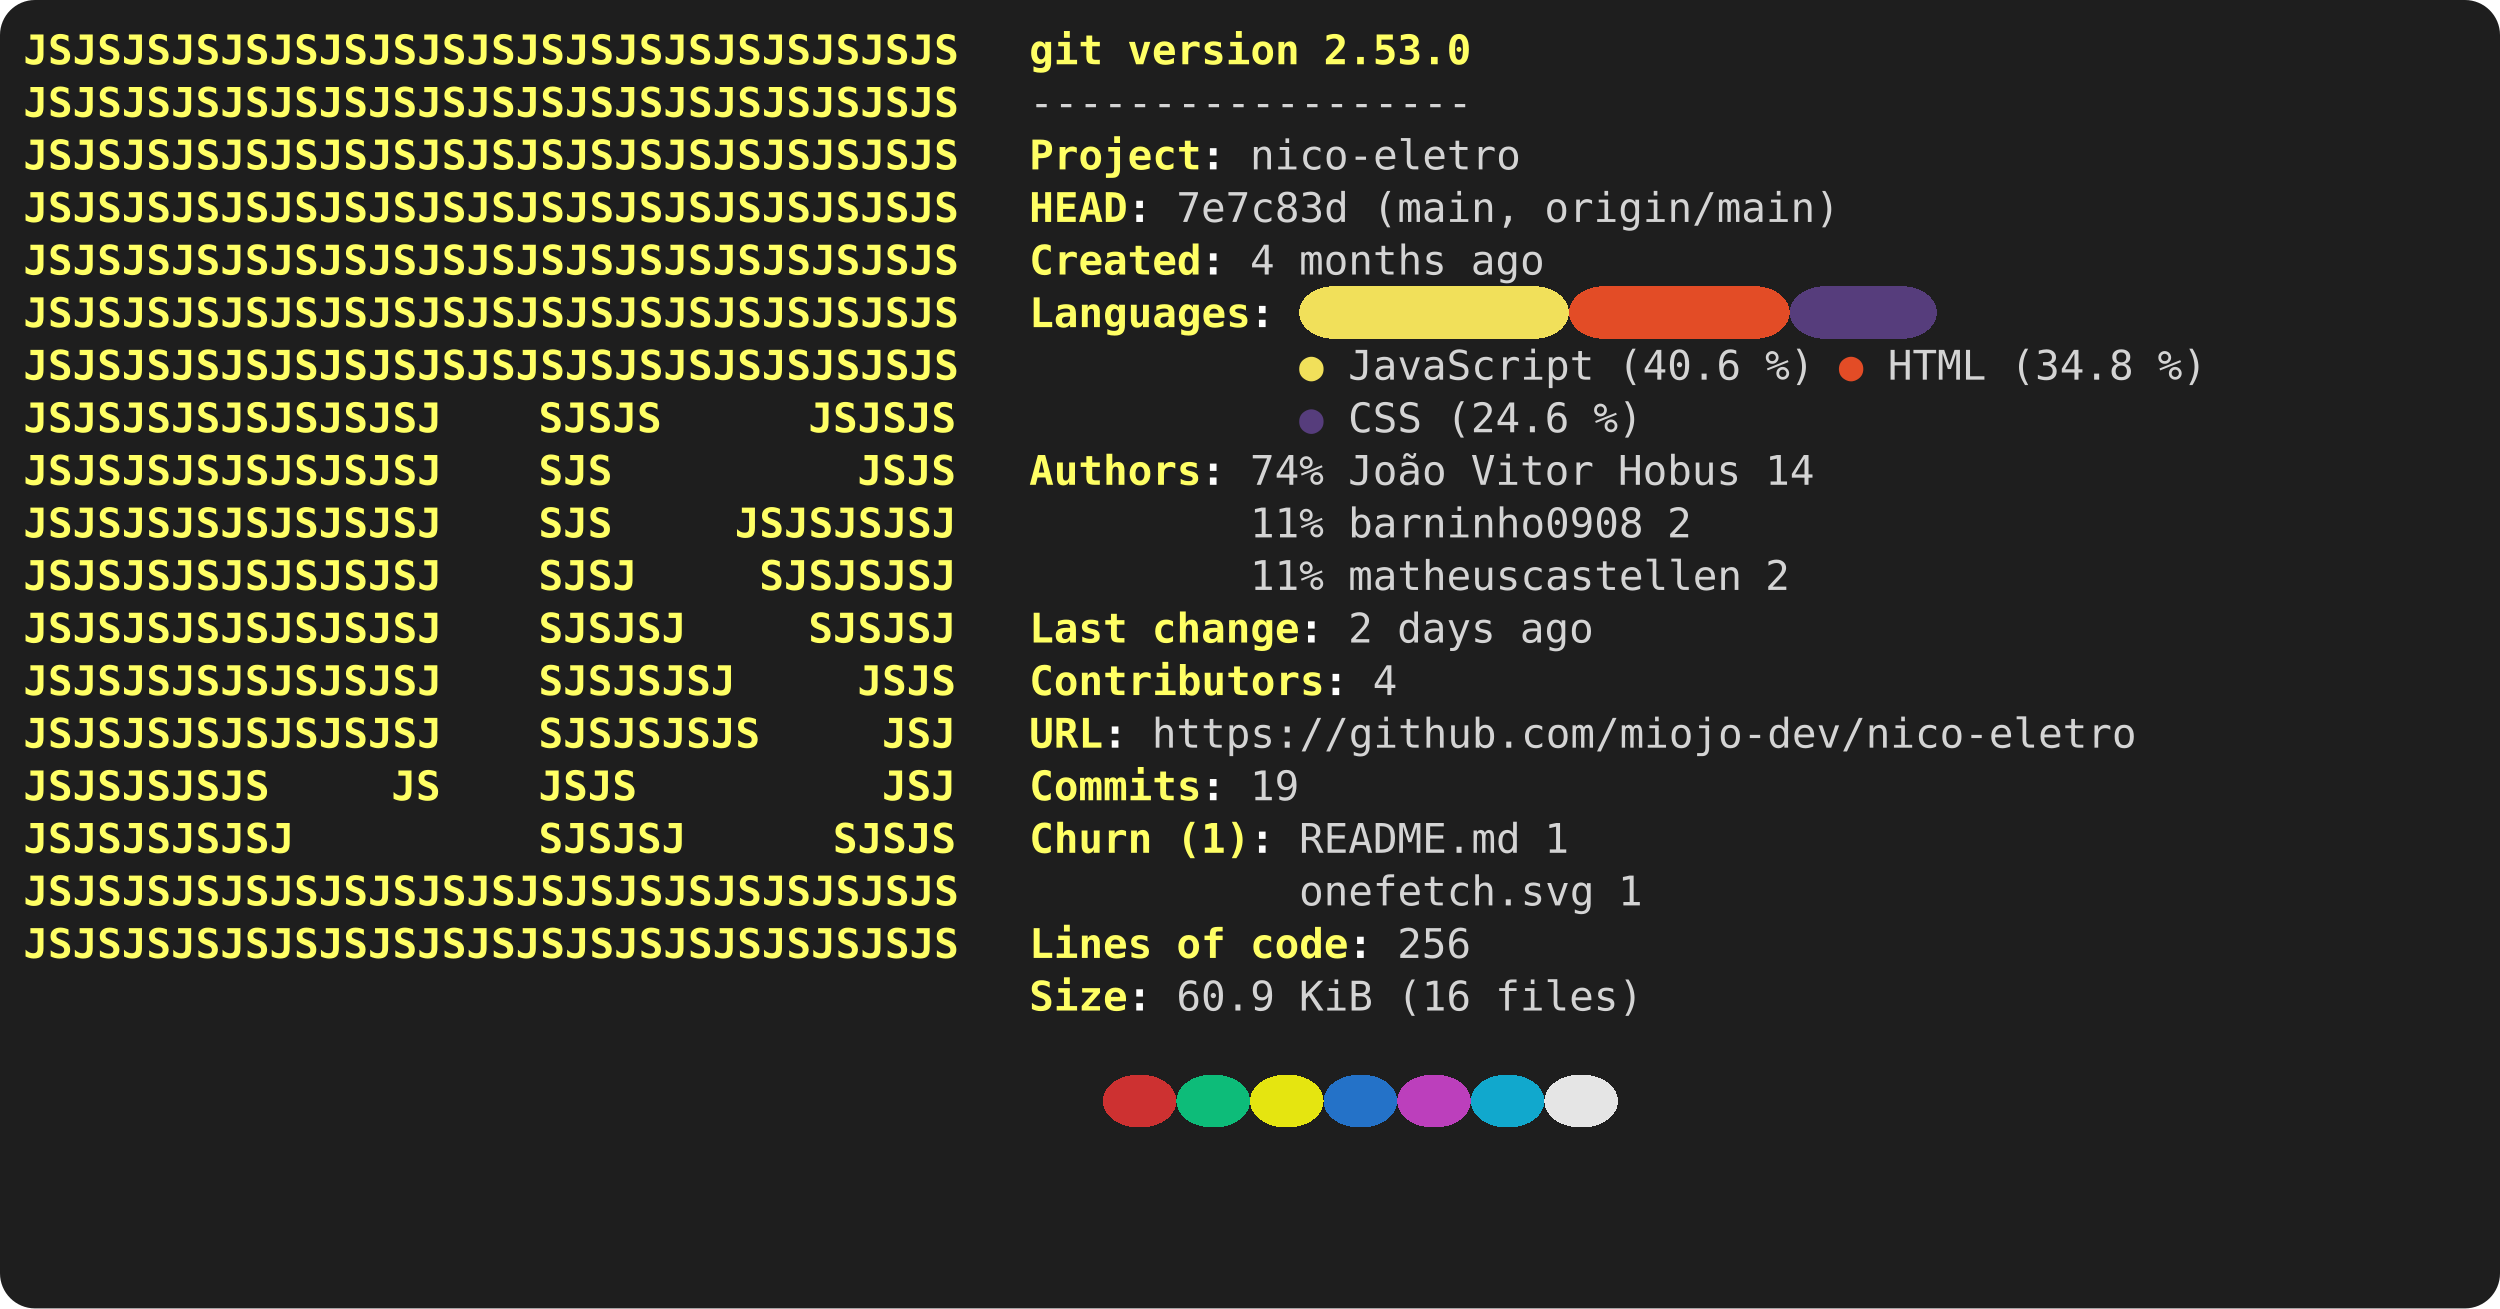
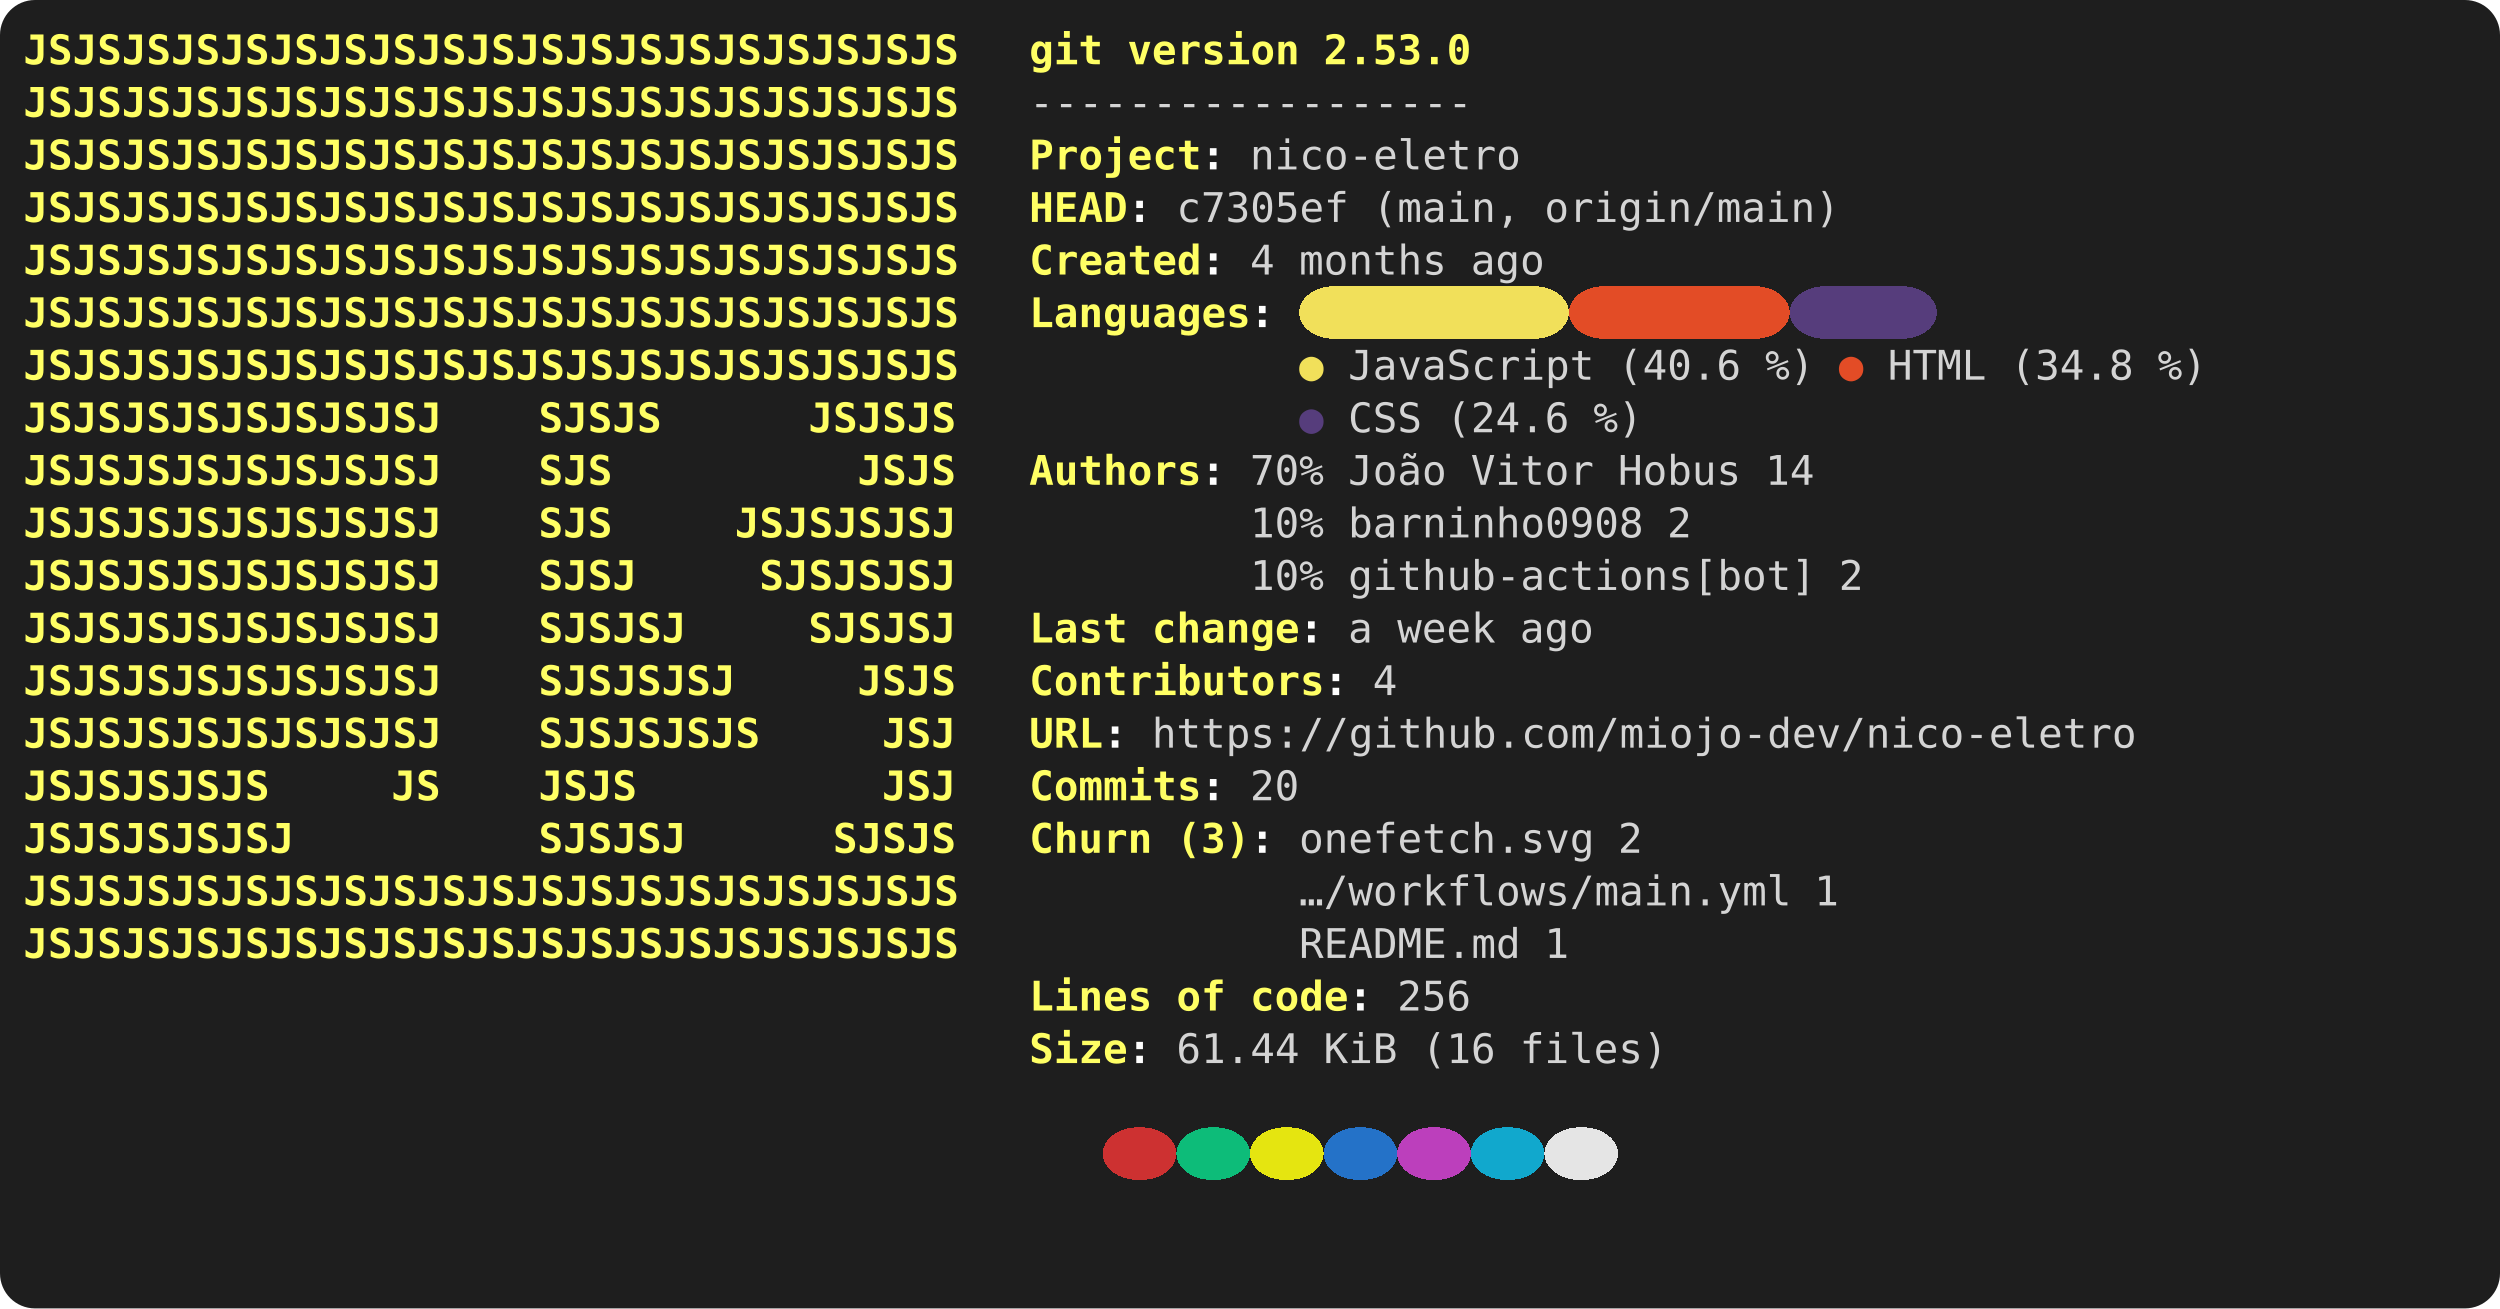
<svg xmlns="http://www.w3.org/2000/svg" viewBox="0 0 856 448" role="img" aria-label="console2svg output">
  <style>
.crt {
  font-family: ui-monospace,"Cascadia Mono","Segoe UI Mono","SFMono-Regular",Menlo,monospace;
  font-size: 14px;
}
text {
  dominant-baseline: alphabetic;
}
.bg {
  shape-rendering: crispEdges;
}
</style>
  <rect x="0" y="0" width="856" height="448" fill="#1e1e1e" rx="12" ry="12" />
  <g transform="translate(8 8)">
    <rect width="840" height="432" fill="#1e1e1e" rx="12" ry="12" />
    <text class="crt" x="0" y="14" fill="#FFFF64" textLength="319.2" lengthAdjust="spacing" style="font-weight:bold;">JSJSJSJSJSJSJSJSJSJSJSJSJSJSJSJSJSJSJS</text>
    <text class="crt" x="344.4" y="14" fill="#FFFF64" textLength="25.2" lengthAdjust="spacing" style="font-weight:bold;">git</text>
    <text class="crt" x="378" y="14" fill="#FFFF64" textLength="58.8" lengthAdjust="spacing" style="font-weight:bold;">version</text>
    <text class="crt" x="445.2" y="14" fill="#FFFF64" textLength="50.4" lengthAdjust="spacing" style="font-weight:bold;">2.53.0</text>
    <text class="crt" x="0" y="32" fill="#FFFF64" textLength="319.2" lengthAdjust="spacing" style="font-weight:bold;">JSJSJSJSJSJSJSJSJSJSJSJSJSJSJSJSJSJSJS</text>
    <text class="crt" x="344.4" y="32" fill="#d4d4d4" textLength="151.2" lengthAdjust="spacing">------------------</text>
    <text class="crt" x="0" y="50" fill="#FFFF64" textLength="319.2" lengthAdjust="spacing" style="font-weight:bold;">JSJSJSJSJSJSJSJSJSJSJSJSJSJSJSJSJSJSJS</text>
    <text class="crt" x="344.4" y="50" fill="#FFFF64" textLength="58.8" lengthAdjust="spacing" style="font-weight:bold;">Project</text>
    <text class="crt" x="403.2" y="50" fill="#FEFEFE" textLength="8.4" lengthAdjust="spacing" style="font-weight:bold;">:</text>
    <text class="crt" x="420" y="50" fill="#d4d4d4" textLength="92.4" lengthAdjust="spacing">nico-eletro</text>
    <text class="crt" x="0" y="68" fill="#FFFF64" textLength="319.2" lengthAdjust="spacing" style="font-weight:bold;">JSJSJSJSJSJSJSJSJSJSJSJSJSJSJSJSJSJSJS</text>
    <text class="crt" x="344.4" y="68" fill="#FFFF64" textLength="33.6" lengthAdjust="spacing" style="font-weight:bold;">HEAD</text>
    <text class="crt" x="378" y="68" fill="#FEFEFE" textLength="8.4" lengthAdjust="spacing" style="font-weight:bold;">:</text>
-     <text class="crt" x="394.8" y="68" fill="#d4d4d4" textLength="58.8" lengthAdjust="spacing">7e7c83d</text>
+     <text class="crt" x="394.8" y="68" fill="#d4d4d4" textLength="58.8" lengthAdjust="spacing">c7305ef</text>
    <text class="crt" x="462" y="68" fill="#d4d4d4" textLength="50.4" lengthAdjust="spacing">(main,</text>
    <text class="crt" x="520.8" y="68" fill="#d4d4d4" textLength="100.8" lengthAdjust="spacing">origin/main)</text>
    <text class="crt" x="0" y="86" fill="#FFFF64" textLength="319.2" lengthAdjust="spacing" style="font-weight:bold;">JSJSJSJSJSJSJSJSJSJSJSJSJSJSJSJSJSJSJS</text>
    <text class="crt" x="344.4" y="86" fill="#FFFF64" textLength="58.8" lengthAdjust="spacing" style="font-weight:bold;">Created</text>
    <text class="crt" x="403.2" y="86" fill="#FEFEFE" textLength="8.4" lengthAdjust="spacing" style="font-weight:bold;">:</text>
    <text class="crt" x="420" y="86" fill="#d4d4d4" textLength="8.4" lengthAdjust="spacing">4</text>
    <text class="crt" x="436.8" y="86" fill="#d4d4d4" textLength="50.4" lengthAdjust="spacing">months</text>
    <text class="crt" x="495.6" y="86" fill="#d4d4d4" textLength="25.2" lengthAdjust="spacing">ago</text>
    <rect class="bg" x="436.8" y="90" width="92.4" height="18" fill="#F1E05A" rx="12" ry="12" />
    <rect class="bg" x="529.2" y="90" width="75.6" height="18" fill="#E34C26" rx="12" ry="12" />
    <rect class="bg" x="604.8" y="90" width="50.4" height="18" fill="#563D7C" rx="12" ry="12" />
    <text class="crt" x="0" y="104" fill="#FFFF64" textLength="319.2" lengthAdjust="spacing" style="font-weight:bold;">JSJSJSJSJSJSJSJSJSJSJSJSJSJSJSJSJSJSJS</text>
    <text class="crt" x="344.4" y="104" fill="#FFFF64" textLength="75.6" lengthAdjust="spacing" style="font-weight:bold;">Languages</text>
    <text class="crt" x="420" y="104" fill="#FEFEFE" textLength="8.4" lengthAdjust="spacing" style="font-weight:bold;">:</text>
    <text class="crt" x="0" y="122" fill="#FFFF64" textLength="319.2" lengthAdjust="spacing" style="font-weight:bold;">JSJSJSJSJSJSJSJSJSJSJSJSJSJSJSJSJSJSJS</text>
    <text class="crt" x="436.8" y="122" fill="#F1E05A" textLength="8.4" lengthAdjust="spacing">●</text>
    <text class="crt" x="453.6" y="122" fill="#d4d4d4" textLength="84" lengthAdjust="spacing">JavaScript</text>
    <text class="crt" x="546" y="122" fill="#d4d4d4" textLength="42" lengthAdjust="spacing">(40.6</text>
    <text class="crt" x="596.4" y="122" fill="#d4d4d4" textLength="16.8" lengthAdjust="spacing">%)</text>
    <text class="crt" x="621.6" y="122" fill="#E34C26" textLength="8.4" lengthAdjust="spacing">●</text>
    <text class="crt" x="638.4" y="122" fill="#d4d4d4" textLength="33.6" lengthAdjust="spacing">HTML</text>
    <text class="crt" x="680.4" y="122" fill="#d4d4d4" textLength="42" lengthAdjust="spacing">(34.8</text>
    <text class="crt" x="730.8" y="122" fill="#d4d4d4" textLength="16.8" lengthAdjust="spacing">%)</text>
    <text class="crt" x="0" y="140" fill="#FFFF64" textLength="142.8" lengthAdjust="spacing" style="font-weight:bold;">JSJSJSJSJSJSJSJSJ</text>
    <text class="crt" x="176.4" y="140" fill="#FFFF64" textLength="42" lengthAdjust="spacing" style="font-weight:bold;">SJSJS</text>
    <text class="crt" x="268.8" y="140" fill="#FFFF64" textLength="50.4" lengthAdjust="spacing" style="font-weight:bold;">JSJSJS</text>
    <text class="crt" x="436.8" y="140" fill="#563D7C" textLength="8.4" lengthAdjust="spacing">●</text>
    <text class="crt" x="453.6" y="140" fill="#d4d4d4" textLength="25.2" lengthAdjust="spacing">CSS</text>
    <text class="crt" x="487.2" y="140" fill="#d4d4d4" textLength="42" lengthAdjust="spacing">(24.6</text>
    <text class="crt" x="537.6" y="140" fill="#d4d4d4" textLength="16.8" lengthAdjust="spacing">%)</text>
    <text class="crt" x="0" y="158" fill="#FFFF64" textLength="142.8" lengthAdjust="spacing" style="font-weight:bold;">JSJSJSJSJSJSJSJSJ</text>
    <text class="crt" x="176.4" y="158" fill="#FFFF64" textLength="25.2" lengthAdjust="spacing" style="font-weight:bold;">SJS</text>
    <text class="crt" x="285.6" y="158" fill="#FFFF64" textLength="33.6" lengthAdjust="spacing" style="font-weight:bold;">JSJS</text>
    <text class="crt" x="344.4" y="158" fill="#FFFF64" textLength="58.8" lengthAdjust="spacing" style="font-weight:bold;">Authors</text>
    <text class="crt" x="403.2" y="158" fill="#FEFEFE" textLength="8.4" lengthAdjust="spacing" style="font-weight:bold;">:</text>
-     <text class="crt" x="420" y="158" fill="#d4d4d4" textLength="25.2" lengthAdjust="spacing">74%</text>
+     <text class="crt" x="420" y="158" fill="#d4d4d4" textLength="25.2" lengthAdjust="spacing">70%</text>
    <text class="crt" x="453.6" y="158" fill="#d4d4d4" textLength="33.6" lengthAdjust="spacing">João</text>
    <text class="crt" x="495.6" y="158" fill="#d4d4d4" textLength="42" lengthAdjust="spacing">Vitor</text>
    <text class="crt" x="546" y="158" fill="#d4d4d4" textLength="42" lengthAdjust="spacing">Hobus</text>
    <text class="crt" x="596.4" y="158" fill="#d4d4d4" textLength="16.8" lengthAdjust="spacing">14</text>
    <text class="crt" x="0" y="176" fill="#FFFF64" textLength="142.8" lengthAdjust="spacing" style="font-weight:bold;">JSJSJSJSJSJSJSJSJ</text>
    <text class="crt" x="176.4" y="176" fill="#FFFF64" textLength="25.2" lengthAdjust="spacing" style="font-weight:bold;">SJS</text>
    <text class="crt" x="243.6" y="176" fill="#FFFF64" textLength="75.6" lengthAdjust="spacing" style="font-weight:bold;">JSJSJSJSJ</text>
-     <text class="crt" x="420" y="176" fill="#d4d4d4" textLength="25.2" lengthAdjust="spacing">11%</text>
+     <text class="crt" x="420" y="176" fill="#d4d4d4" textLength="25.2" lengthAdjust="spacing">10%</text>
    <text class="crt" x="453.6" y="176" fill="#d4d4d4" textLength="100.8" lengthAdjust="spacing">barninho0908</text>
    <text class="crt" x="562.8" y="176" fill="#d4d4d4" textLength="8.4" lengthAdjust="spacing">2</text>
    <text class="crt" x="0" y="194" fill="#FFFF64" textLength="142.8" lengthAdjust="spacing" style="font-weight:bold;">JSJSJSJSJSJSJSJSJ</text>
    <text class="crt" x="176.4" y="194" fill="#FFFF64" textLength="33.6" lengthAdjust="spacing" style="font-weight:bold;">SJSJ</text>
    <text class="crt" x="252" y="194" fill="#FFFF64" textLength="67.2" lengthAdjust="spacing" style="font-weight:bold;">SJSJSJSJ</text>
-     <text class="crt" x="420" y="194" fill="#d4d4d4" textLength="25.2" lengthAdjust="spacing">11%</text>
-     <text class="crt" x="453.6" y="194" fill="#d4d4d4" textLength="134.4" lengthAdjust="spacing">matheuscastellen</text>
-     <text class="crt" x="596.4" y="194" fill="#d4d4d4" textLength="8.4" lengthAdjust="spacing">2</text>
+     <text class="crt" x="420" y="194" fill="#d4d4d4" textLength="25.2" lengthAdjust="spacing">10%</text>
+     <text class="crt" x="453.6" y="194" fill="#d4d4d4" textLength="159.6" lengthAdjust="spacing">github-actions[bot]</text>
+     <text class="crt" x="621.6" y="194" fill="#d4d4d4" textLength="8.4" lengthAdjust="spacing">2</text>
    <text class="crt" x="0" y="212" fill="#FFFF64" textLength="142.8" lengthAdjust="spacing" style="font-weight:bold;">JSJSJSJSJSJSJSJSJ</text>
    <text class="crt" x="176.4" y="212" fill="#FFFF64" textLength="50.4" lengthAdjust="spacing" style="font-weight:bold;">SJSJSJ</text>
    <text class="crt" x="268.8" y="212" fill="#FFFF64" textLength="50.4" lengthAdjust="spacing" style="font-weight:bold;">SJSJSJ</text>
    <text class="crt" x="344.4" y="212" fill="#FFFF64" textLength="33.6" lengthAdjust="spacing" style="font-weight:bold;">Last</text>
    <text class="crt" x="386.4" y="212" fill="#FFFF64" textLength="50.4" lengthAdjust="spacing" style="font-weight:bold;">change</text>
    <text class="crt" x="436.8" y="212" fill="#FEFEFE" textLength="8.4" lengthAdjust="spacing" style="font-weight:bold;">:</text>
-     <text class="crt" x="453.6" y="212" fill="#d4d4d4" textLength="8.4" lengthAdjust="spacing">2</text>
-     <text class="crt" x="470.4" y="212" fill="#d4d4d4" textLength="33.6" lengthAdjust="spacing">days</text>
+     <text class="crt" x="453.6" y="212" fill="#d4d4d4" textLength="8.4" lengthAdjust="spacing">a</text>
+     <text class="crt" x="470.4" y="212" fill="#d4d4d4" textLength="33.6" lengthAdjust="spacing">week</text>
    <text class="crt" x="512.4" y="212" fill="#d4d4d4" textLength="25.2" lengthAdjust="spacing">ago</text>
    <text class="crt" x="0" y="230" fill="#FFFF64" textLength="142.8" lengthAdjust="spacing" style="font-weight:bold;">JSJSJSJSJSJSJSJSJ</text>
    <text class="crt" x="176.4" y="230" fill="#FFFF64" textLength="67.2" lengthAdjust="spacing" style="font-weight:bold;">SJSJSJSJ</text>
    <text class="crt" x="285.6" y="230" fill="#FFFF64" textLength="33.6" lengthAdjust="spacing" style="font-weight:bold;">JSJS</text>
    <text class="crt" x="344.4" y="230" fill="#FFFF64" textLength="100.8" lengthAdjust="spacing" style="font-weight:bold;">Contributors</text>
    <text class="crt" x="445.2" y="230" fill="#FEFEFE" textLength="8.4" lengthAdjust="spacing" style="font-weight:bold;">:</text>
    <text class="crt" x="462" y="230" fill="#d4d4d4" textLength="8.4" lengthAdjust="spacing">4</text>
    <text class="crt" x="0" y="248" fill="#FFFF64" textLength="142.8" lengthAdjust="spacing" style="font-weight:bold;">JSJSJSJSJSJSJSJSJ</text>
    <text class="crt" x="176.4" y="248" fill="#FFFF64" textLength="75.6" lengthAdjust="spacing" style="font-weight:bold;">SJSJSJSJS</text>
    <text class="crt" x="294" y="248" fill="#FFFF64" textLength="25.2" lengthAdjust="spacing" style="font-weight:bold;">JSJ</text>
    <text class="crt" x="344.4" y="248" fill="#FFFF64" textLength="25.2" lengthAdjust="spacing" style="font-weight:bold;">URL</text>
    <text class="crt" x="369.6" y="248" fill="#FEFEFE" textLength="8.4" lengthAdjust="spacing" style="font-weight:bold;">:</text>
    <text class="crt" x="386.4" y="248" fill="#d4d4d4" textLength="336" lengthAdjust="spacing">https://github.com/miojo-dev/nico-eletro</text>
    <text class="crt" x="0" y="266" fill="#FFFF64" textLength="84" lengthAdjust="spacing" style="font-weight:bold;">JSJSJSJSJS</text>
    <text class="crt" x="126" y="266" fill="#FFFF64" textLength="16.8" lengthAdjust="spacing" style="font-weight:bold;">JS</text>
    <text class="crt" x="176.4" y="266" fill="#FFFF64" textLength="33.6" lengthAdjust="spacing" style="font-weight:bold;">JSJS</text>
    <text class="crt" x="294" y="266" fill="#FFFF64" textLength="25.2" lengthAdjust="spacing" style="font-weight:bold;">JSJ</text>
    <text class="crt" x="344.4" y="266" fill="#FFFF64" textLength="58.8" lengthAdjust="spacing" style="font-weight:bold;">Commits</text>
    <text class="crt" x="403.2" y="266" fill="#FEFEFE" textLength="8.4" lengthAdjust="spacing" style="font-weight:bold;">:</text>
-     <text class="crt" x="420" y="266" fill="#d4d4d4" textLength="16.8" lengthAdjust="spacing">19</text>
+     <text class="crt" x="420" y="266" fill="#d4d4d4" textLength="16.8" lengthAdjust="spacing">20</text>
    <text class="crt" x="0" y="284" fill="#FFFF64" textLength="92.4" lengthAdjust="spacing" style="font-weight:bold;">JSJSJSJSJSJ</text>
    <text class="crt" x="176.4" y="284" fill="#FFFF64" textLength="50.4" lengthAdjust="spacing" style="font-weight:bold;">SJSJSJ</text>
    <text class="crt" x="277.2" y="284" fill="#FFFF64" textLength="42" lengthAdjust="spacing" style="font-weight:bold;">SJSJS</text>
    <text class="crt" x="344.4" y="284" fill="#FFFF64" textLength="42" lengthAdjust="spacing" style="font-weight:bold;">Churn</text>
-     <text class="crt" x="394.8" y="284" fill="#FFFF64" textLength="25.2" lengthAdjust="spacing" style="font-weight:bold;">(1)</text>
+     <text class="crt" x="394.8" y="284" fill="#FFFF64" textLength="25.2" lengthAdjust="spacing" style="font-weight:bold;">(3)</text>
    <text class="crt" x="420" y="284" fill="#FEFEFE" textLength="8.4" lengthAdjust="spacing" style="font-weight:bold;">:</text>
-     <text class="crt" x="436.8" y="284" fill="#d4d4d4" textLength="75.6" lengthAdjust="spacing">README.md</text>
-     <text class="crt" x="520.8" y="284" fill="#d4d4d4" textLength="8.4" lengthAdjust="spacing">1</text>
+     <text class="crt" x="436.8" y="284" fill="#d4d4d4" textLength="100.8" lengthAdjust="spacing">onefetch.svg</text>
+     <text class="crt" x="546" y="284" fill="#d4d4d4" textLength="8.4" lengthAdjust="spacing">2</text>
    <text class="crt" x="0" y="302" fill="#FFFF64" textLength="319.2" lengthAdjust="spacing" style="font-weight:bold;">JSJSJSJSJSJSJSJSJSJSJSJSJSJSJSJSJSJSJS</text>
-     <text class="crt" x="436.8" y="302" fill="#d4d4d4" textLength="100.8" lengthAdjust="spacing">onefetch.svg</text>
-     <text class="crt" x="546" y="302" fill="#d4d4d4" textLength="8.4" lengthAdjust="spacing">1</text>
+     <text class="crt" x="436.8" y="302" fill="#d4d4d4" textLength="168" lengthAdjust="spacing">…/workflows/main.yml</text>
+     <text class="crt" x="613.2" y="302" fill="#d4d4d4" textLength="8.4" lengthAdjust="spacing">1</text>
    <text class="crt" x="0" y="320" fill="#FFFF64" textLength="319.2" lengthAdjust="spacing" style="font-weight:bold;">JSJSJSJSJSJSJSJSJSJSJSJSJSJSJSJSJSJSJS</text>
-     <text class="crt" x="344.4" y="320" fill="#FFFF64" textLength="42" lengthAdjust="spacing" style="font-weight:bold;">Lines</text>
-     <text class="crt" x="394.8" y="320" fill="#FFFF64" textLength="16.8" lengthAdjust="spacing" style="font-weight:bold;">of</text>
-     <text class="crt" x="420" y="320" fill="#FFFF64" textLength="33.6" lengthAdjust="spacing" style="font-weight:bold;">code</text>
-     <text class="crt" x="453.6" y="320" fill="#FEFEFE" textLength="8.4" lengthAdjust="spacing" style="font-weight:bold;">:</text>
-     <text class="crt" x="470.4" y="320" fill="#d4d4d4" textLength="25.2" lengthAdjust="spacing">256</text>
-     <text class="crt" x="344.4" y="338" fill="#FFFF64" textLength="33.6" lengthAdjust="spacing" style="font-weight:bold;">Size</text>
-     <text class="crt" x="378" y="338" fill="#FEFEFE" textLength="8.4" lengthAdjust="spacing" style="font-weight:bold;">:</text>
-     <text class="crt" x="394.8" y="338" fill="#d4d4d4" textLength="33.6" lengthAdjust="spacing">60.9</text>
-     <text class="crt" x="436.8" y="338" fill="#d4d4d4" textLength="25.2" lengthAdjust="spacing">KiB</text>
-     <text class="crt" x="470.4" y="338" fill="#d4d4d4" textLength="25.2" lengthAdjust="spacing">(16</text>
-     <text class="crt" x="504" y="338" fill="#d4d4d4" textLength="50.4" lengthAdjust="spacing">files)</text>
-     <rect class="bg" x="369.6" y="360" width="25.2" height="18" fill="#cd3131" rx="12" ry="12" />
-     <rect class="bg" x="394.8" y="360" width="25.2" height="18" fill="#0dbc79" rx="12" ry="12" />
-     <rect class="bg" x="420" y="360" width="25.2" height="18" fill="#e5e510" rx="12" ry="12" />
-     <rect class="bg" x="445.2" y="360" width="25.2" height="18" fill="#2472c8" rx="12" ry="12" />
-     <rect class="bg" x="470.4" y="360" width="25.2" height="18" fill="#bc3fbc" rx="12" ry="12" />
-     <rect class="bg" x="495.6" y="360" width="25.2" height="18" fill="#11a8cd" rx="12" ry="12" />
-     <rect class="bg" x="520.8" y="360" width="25.2" height="18" fill="#e5e5e5" rx="12" ry="12" />
+     <text class="crt" x="436.8" y="320" fill="#d4d4d4" textLength="75.6" lengthAdjust="spacing">README.md</text>
+     <text class="crt" x="520.8" y="320" fill="#d4d4d4" textLength="8.4" lengthAdjust="spacing">1</text>
+     <text class="crt" x="344.4" y="338" fill="#FFFF64" textLength="42" lengthAdjust="spacing" style="font-weight:bold;">Lines</text>
+     <text class="crt" x="394.8" y="338" fill="#FFFF64" textLength="16.8" lengthAdjust="spacing" style="font-weight:bold;">of</text>
+     <text class="crt" x="420" y="338" fill="#FFFF64" textLength="33.6" lengthAdjust="spacing" style="font-weight:bold;">code</text>
+     <text class="crt" x="453.6" y="338" fill="#FEFEFE" textLength="8.4" lengthAdjust="spacing" style="font-weight:bold;">:</text>
+     <text class="crt" x="470.4" y="338" fill="#d4d4d4" textLength="25.2" lengthAdjust="spacing">256</text>
+     <text class="crt" x="344.4" y="356" fill="#FFFF64" textLength="33.6" lengthAdjust="spacing" style="font-weight:bold;">Size</text>
+     <text class="crt" x="378" y="356" fill="#FEFEFE" textLength="8.4" lengthAdjust="spacing" style="font-weight:bold;">:</text>
+     <text class="crt" x="394.8" y="356" fill="#d4d4d4" textLength="42" lengthAdjust="spacing">61.44</text>
+     <text class="crt" x="445.2" y="356" fill="#d4d4d4" textLength="25.2" lengthAdjust="spacing">KiB</text>
+     <text class="crt" x="478.8" y="356" fill="#d4d4d4" textLength="25.2" lengthAdjust="spacing">(16</text>
+     <text class="crt" x="512.4" y="356" fill="#d4d4d4" textLength="50.4" lengthAdjust="spacing">files)</text>
+     <rect class="bg" x="369.6" y="378" width="25.2" height="18" fill="#cd3131" rx="12" ry="12" />
+     <rect class="bg" x="394.8" y="378" width="25.2" height="18" fill="#0dbc79" rx="12" ry="12" />
+     <rect class="bg" x="420" y="378" width="25.2" height="18" fill="#e5e510" rx="12" ry="12" />
+     <rect class="bg" x="445.2" y="378" width="25.2" height="18" fill="#2472c8" rx="12" ry="12" />
+     <rect class="bg" x="470.4" y="378" width="25.2" height="18" fill="#bc3fbc" rx="12" ry="12" />
+     <rect class="bg" x="495.6" y="378" width="25.2" height="18" fill="#11a8cd" rx="12" ry="12" />
+     <rect class="bg" x="520.8" y="378" width="25.2" height="18" fill="#e5e5e5" rx="12" ry="12" />
  </g>
</svg>
